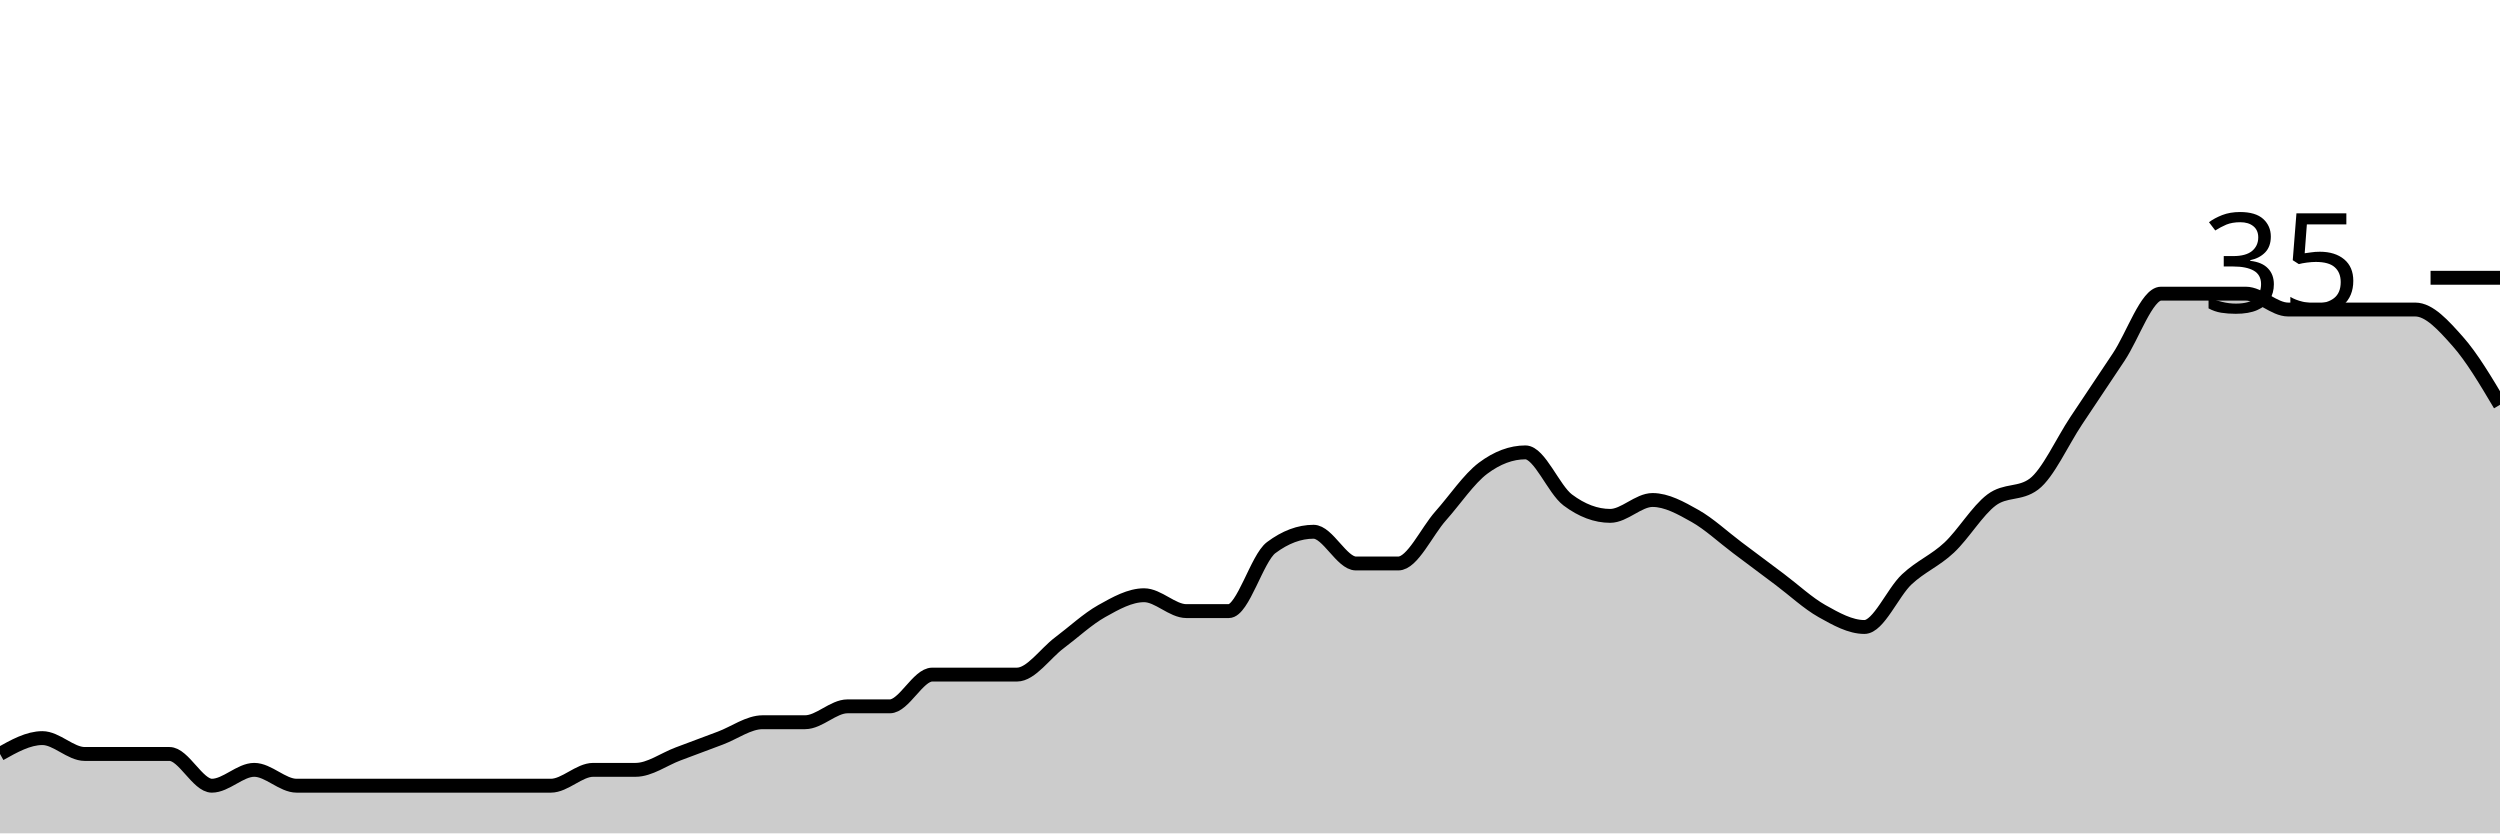
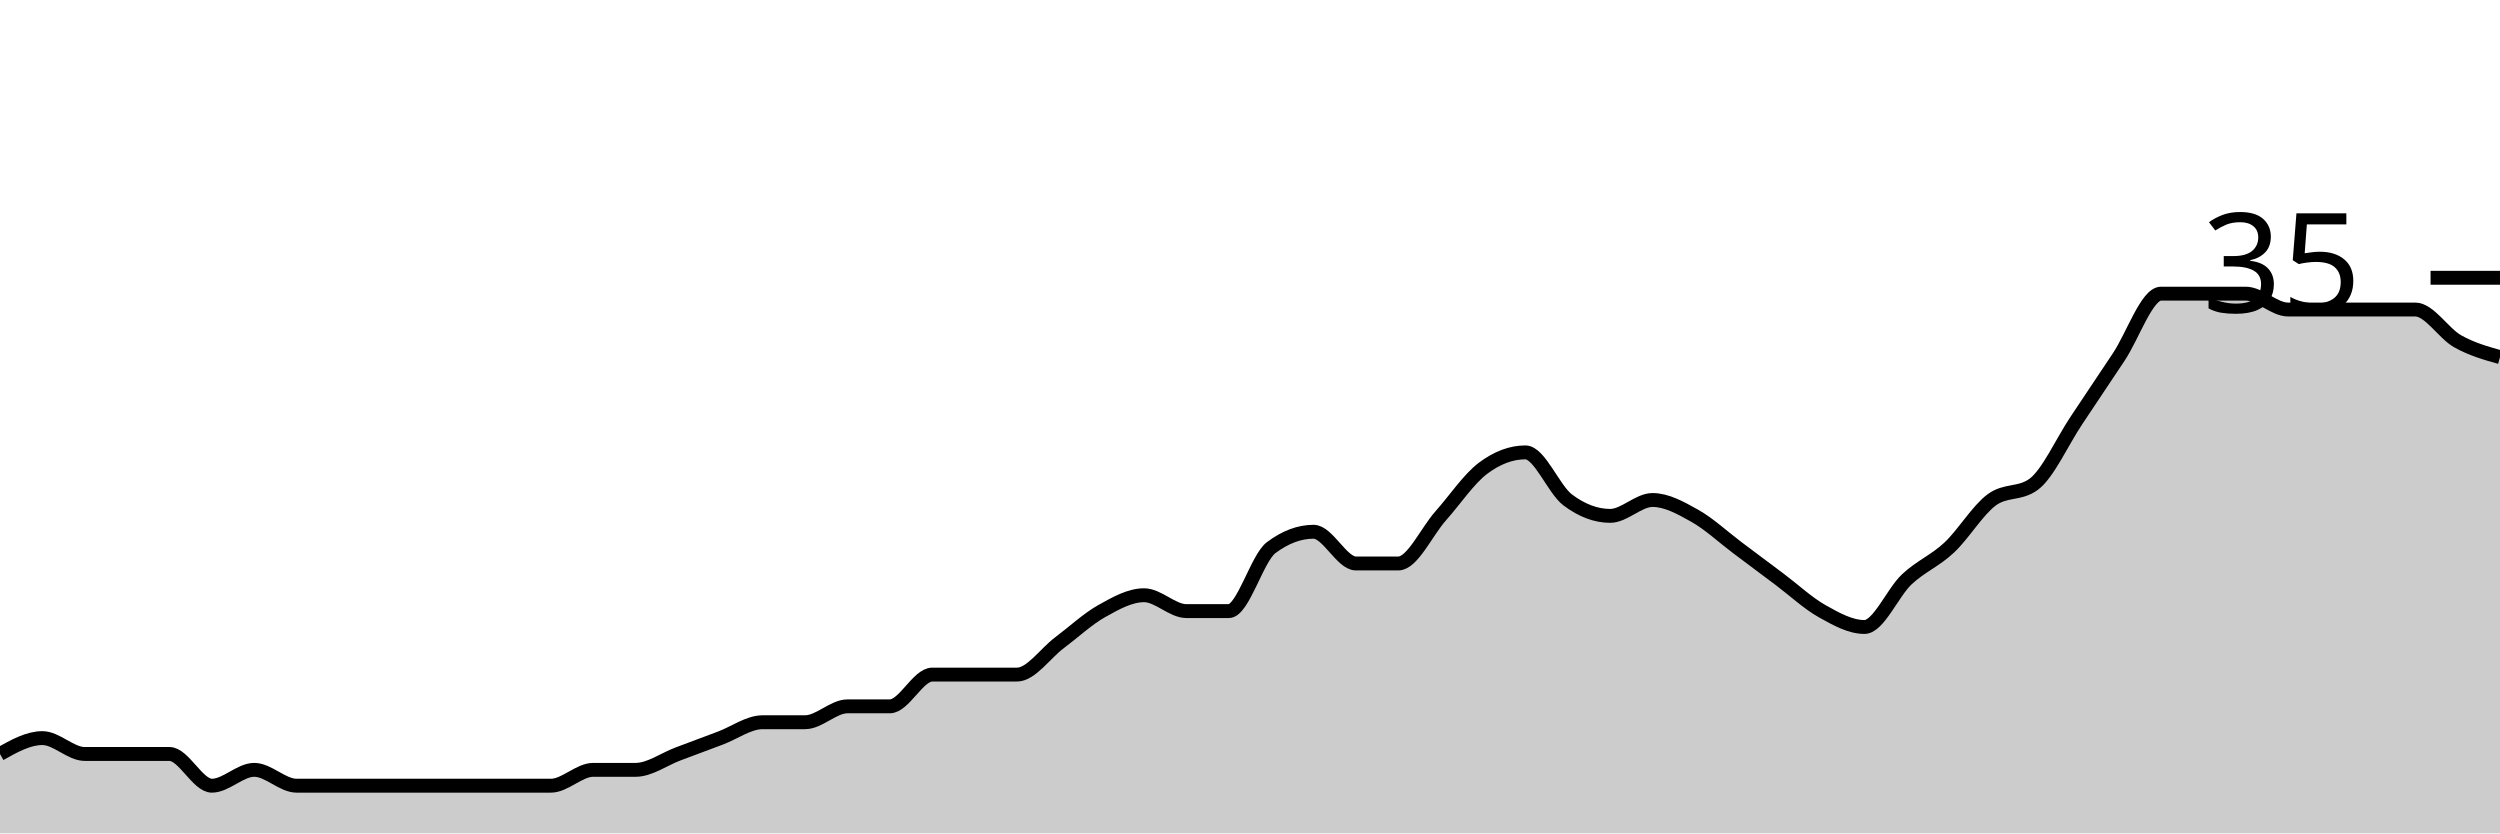
<svg xmlns="http://www.w3.org/2000/svg" viewBox="0 0 180 60">
  <g transform="translate(0,20)">
-     <path class="area" fill="rgba(0, 0, 0, 0.2)" d="M0,34.286C1.017,33.714,2.034,33.143,3.051,33.143C4.068,33.143,5.085,34.286,6.102,34.286C7.119,34.286,8.136,34.286,9.153,34.286C10.169,34.286,11.186,34.286,12.203,34.286C13.22,34.286,14.237,36.571,15.254,36.571C16.271,36.571,17.288,35.429,18.305,35.429C19.322,35.429,20.339,36.571,21.356,36.571C22.373,36.571,23.39,36.571,24.407,36.571C25.424,36.571,26.441,36.571,27.458,36.571C28.475,36.571,29.492,36.571,30.508,36.571C31.525,36.571,32.542,36.571,33.559,36.571C34.576,36.571,35.593,36.571,36.61,36.571C37.627,36.571,38.644,36.571,39.661,36.571C40.678,36.571,41.695,35.429,42.712,35.429C43.729,35.429,44.746,35.429,45.763,35.429C46.78,35.429,47.797,34.667,48.814,34.286C49.831,33.905,50.847,33.524,51.864,33.143C52.881,32.762,53.898,32,54.915,32C55.932,32,56.949,32,57.966,32C58.983,32,60,30.857,61.017,30.857C62.034,30.857,63.051,30.857,64.068,30.857C65.085,30.857,66.102,28.571,67.119,28.571C68.136,28.571,69.153,28.571,70.169,28.571C71.186,28.571,72.203,28.571,73.22,28.571C74.237,28.571,75.254,27.048,76.271,26.286C77.288,25.524,78.305,24.571,79.322,24C80.339,23.429,81.356,22.857,82.373,22.857C83.39,22.857,84.407,24,85.424,24C86.441,24,87.458,24,88.475,24C89.492,24,90.508,20.19,91.525,19.429C92.542,18.667,93.559,18.286,94.576,18.286C95.593,18.286,96.61,20.571,97.627,20.571C98.644,20.571,99.661,20.571,100.678,20.571C101.695,20.571,102.712,18.286,103.729,17.143C104.746,16,105.763,14.476,106.78,13.714C107.797,12.952,108.814,12.571,109.831,12.571C110.847,12.571,111.864,15.238,112.881,16C113.898,16.762,114.915,17.143,115.932,17.143C116.949,17.143,117.966,16,118.983,16C120,16,121.017,16.571,122.034,17.143C123.051,17.714,124.068,18.667,125.085,19.429C126.102,20.19,127.119,20.952,128.136,21.714C129.153,22.476,130.169,23.429,131.186,24C132.203,24.571,133.22,25.143,134.237,25.143C135.254,25.143,136.271,22.667,137.288,21.714C138.305,20.762,139.322,20.381,140.339,19.429C141.356,18.476,142.373,16.762,143.39,16C144.407,15.238,145.424,15.619,146.441,14.857C147.458,14.095,148.475,11.81,149.492,10.286C150.508,8.762,151.525,7.238,152.542,5.714C153.559,4.19,154.576,1.143,155.593,1.143C156.61,1.143,157.627,1.143,158.644,1.143C159.661,1.143,160.678,1.143,161.695,1.143C162.712,1.143,163.729,2.286,164.746,2.286C165.763,2.286,166.78,2.286,167.797,2.286C168.814,2.286,169.831,2.286,170.847,2.286C171.864,2.286,172.881,2.286,173.898,2.286C174.915,2.286,175.932,3.429,176.949,4.571C177.966,5.714,178.983,7.429,180,9.143L180,40C178.983,40,177.966,40,176.949,40C175.932,40,174.915,40,173.898,40C172.881,40,171.864,40,170.847,40C169.831,40,168.814,40,167.797,40C166.78,40,165.763,40,164.746,40C163.729,40,162.712,40,161.695,40C160.678,40,159.661,40,158.644,40C157.627,40,156.61,40,155.593,40C154.576,40,153.559,40,152.542,40C151.525,40,150.508,40,149.492,40C148.475,40,147.458,40,146.441,40C145.424,40,144.407,40,143.39,40C142.373,40,141.356,40,140.339,40C139.322,40,138.305,40,137.288,40C136.271,40,135.254,40,134.237,40C133.22,40,132.203,40,131.186,40C130.169,40,129.153,40,128.136,40C127.119,40,126.102,40,125.085,40C124.068,40,123.051,40,122.034,40C121.017,40,120,40,118.983,40C117.966,40,116.949,40,115.932,40C114.915,40,113.898,40,112.881,40C111.864,40,110.847,40,109.831,40C108.814,40,107.797,40,106.78,40C105.763,40,104.746,40,103.729,40C102.712,40,101.695,40,100.678,40C99.661,40,98.644,40,97.627,40C96.61,40,95.593,40,94.576,40C93.559,40,92.542,40,91.525,40C90.508,40,89.492,40,88.475,40C87.458,40,86.441,40,85.424,40C84.407,40,83.39,40,82.373,40C81.356,40,80.339,40,79.322,40C78.305,40,77.288,40,76.271,40C75.254,40,74.237,40,73.22,40C72.203,40,71.186,40,70.169,40C69.153,40,68.136,40,67.119,40C66.102,40,65.085,40,64.068,40C63.051,40,62.034,40,61.017,40C60,40,58.983,40,57.966,40C56.949,40,55.932,40,54.915,40C53.898,40,52.881,40,51.864,40C50.847,40,49.831,40,48.814,40C47.797,40,46.78,40,45.763,40C44.746,40,43.729,40,42.712,40C41.695,40,40.678,40,39.661,40C38.644,40,37.627,40,36.61,40C35.593,40,34.576,40,33.559,40C32.542,40,31.525,40,30.508,40C29.492,40,28.475,40,27.458,40C26.441,40,25.424,40,24.407,40C23.39,40,22.373,40,21.356,40C20.339,40,19.322,40,18.305,40C17.288,40,16.271,40,15.254,40C14.237,40,13.22,40,12.203,40C11.186,40,10.169,40,9.153,40C8.136,40,7.119,40,6.102,40C5.085,40,4.068,40,3.051,40C2.034,40,1.017,40,0,40Z" />
-     <path class="line" stroke="black" fill="none" d="M0,34.286C1.017,33.714,2.034,33.143,3.051,33.143C4.068,33.143,5.085,34.286,6.102,34.286C7.119,34.286,8.136,34.286,9.153,34.286C10.169,34.286,11.186,34.286,12.203,34.286C13.22,34.286,14.237,36.571,15.254,36.571C16.271,36.571,17.288,35.429,18.305,35.429C19.322,35.429,20.339,36.571,21.356,36.571C22.373,36.571,23.39,36.571,24.407,36.571C25.424,36.571,26.441,36.571,27.458,36.571C28.475,36.571,29.492,36.571,30.508,36.571C31.525,36.571,32.542,36.571,33.559,36.571C34.576,36.571,35.593,36.571,36.61,36.571C37.627,36.571,38.644,36.571,39.661,36.571C40.678,36.571,41.695,35.429,42.712,35.429C43.729,35.429,44.746,35.429,45.763,35.429C46.78,35.429,47.797,34.667,48.814,34.286C49.831,33.905,50.847,33.524,51.864,33.143C52.881,32.762,53.898,32,54.915,32C55.932,32,56.949,32,57.966,32C58.983,32,60,30.857,61.017,30.857C62.034,30.857,63.051,30.857,64.068,30.857C65.085,30.857,66.102,28.571,67.119,28.571C68.136,28.571,69.153,28.571,70.169,28.571C71.186,28.571,72.203,28.571,73.22,28.571C74.237,28.571,75.254,27.048,76.271,26.286C77.288,25.524,78.305,24.571,79.322,24C80.339,23.429,81.356,22.857,82.373,22.857C83.39,22.857,84.407,24,85.424,24C86.441,24,87.458,24,88.475,24C89.492,24,90.508,20.19,91.525,19.429C92.542,18.667,93.559,18.286,94.576,18.286C95.593,18.286,96.61,20.571,97.627,20.571C98.644,20.571,99.661,20.571,100.678,20.571C101.695,20.571,102.712,18.286,103.729,17.143C104.746,16,105.763,14.476,106.78,13.714C107.797,12.952,108.814,12.571,109.831,12.571C110.847,12.571,111.864,15.238,112.881,16C113.898,16.762,114.915,17.143,115.932,17.143C116.949,17.143,117.966,16,118.983,16C120,16,121.017,16.571,122.034,17.143C123.051,17.714,124.068,18.667,125.085,19.429C126.102,20.19,127.119,20.952,128.136,21.714C129.153,22.476,130.169,23.429,131.186,24C132.203,24.571,133.22,25.143,134.237,25.143C135.254,25.143,136.271,22.667,137.288,21.714C138.305,20.762,139.322,20.381,140.339,19.429C141.356,18.476,142.373,16.762,143.39,16C144.407,15.238,145.424,15.619,146.441,14.857C147.458,14.095,148.475,11.81,149.492,10.286C150.508,8.762,151.525,7.238,152.542,5.714C153.559,4.19,154.576,1.143,155.593,1.143C156.61,1.143,157.627,1.143,158.644,1.143C159.661,1.143,160.678,1.143,161.695,1.143C162.712,1.143,163.729,2.286,164.746,2.286C165.763,2.286,166.78,2.286,167.797,2.286C168.814,2.286,169.831,2.286,170.847,2.286C171.864,2.286,172.881,2.286,173.898,2.286C174.915,2.286,175.932,3.429,176.949,4.571C177.966,5.714,178.983,7.429,180,9.143" />
+     <path class="area" fill="rgba(0, 0, 0, 0.2)" d="M0,34.286C1.017,33.714,2.034,33.143,3.051,33.143C4.068,33.143,5.085,34.286,6.102,34.286C7.119,34.286,8.136,34.286,9.153,34.286C10.169,34.286,11.186,34.286,12.203,34.286C13.22,34.286,14.237,36.571,15.254,36.571C16.271,36.571,17.288,35.429,18.305,35.429C19.322,35.429,20.339,36.571,21.356,36.571C22.373,36.571,23.39,36.571,24.407,36.571C25.424,36.571,26.441,36.571,27.458,36.571C28.475,36.571,29.492,36.571,30.508,36.571C31.525,36.571,32.542,36.571,33.559,36.571C34.576,36.571,35.593,36.571,36.61,36.571C37.627,36.571,38.644,36.571,39.661,36.571C40.678,36.571,41.695,35.429,42.712,35.429C43.729,35.429,44.746,35.429,45.763,35.429C46.78,35.429,47.797,34.667,48.814,34.286C49.831,33.905,50.847,33.524,51.864,33.143C52.881,32.762,53.898,32,54.915,32C55.932,32,56.949,32,57.966,32C58.983,32,60,30.857,61.017,30.857C62.034,30.857,63.051,30.857,64.068,30.857C65.085,30.857,66.102,28.571,67.119,28.571C68.136,28.571,69.153,28.571,70.169,28.571C71.186,28.571,72.203,28.571,73.22,28.571C74.237,28.571,75.254,27.048,76.271,26.286C77.288,25.524,78.305,24.571,79.322,24C80.339,23.429,81.356,22.857,82.373,22.857C83.39,22.857,84.407,24,85.424,24C86.441,24,87.458,24,88.475,24C89.492,24,90.508,20.19,91.525,19.429C92.542,18.667,93.559,18.286,94.576,18.286C95.593,18.286,96.61,20.571,97.627,20.571C98.644,20.571,99.661,20.571,100.678,20.571C101.695,20.571,102.712,18.286,103.729,17.143C104.746,16,105.763,14.476,106.78,13.714C107.797,12.952,108.814,12.571,109.831,12.571C110.847,12.571,111.864,15.238,112.881,16C113.898,16.762,114.915,17.143,115.932,17.143C116.949,17.143,117.966,16,118.983,16C120,16,121.017,16.571,122.034,17.143C123.051,17.714,124.068,18.667,125.085,19.429C126.102,20.19,127.119,20.952,128.136,21.714C129.153,22.476,130.169,23.429,131.186,24C132.203,24.571,133.22,25.143,134.237,25.143C135.254,25.143,136.271,22.667,137.288,21.714C138.305,20.762,139.322,20.381,140.339,19.429C141.356,18.476,142.373,16.762,143.39,16C144.407,15.238,145.424,15.619,146.441,14.857C147.458,14.095,148.475,11.81,149.492,10.286C150.508,8.762,151.525,7.238,152.542,5.714C153.559,4.19,154.576,1.143,155.593,1.143C156.61,1.143,157.627,1.143,158.644,1.143C159.661,1.143,160.678,1.143,161.695,1.143C162.712,1.143,163.729,2.286,164.746,2.286C165.763,2.286,166.78,2.286,167.797,2.286C168.814,2.286,169.831,2.286,170.847,2.286C171.864,2.286,172.881,2.286,173.898,2.286C174.915,2.286,175.932,4,176.949,4.571C177.966,5.143,178.983,5.429,180,5.714L180,40C178.983,40,177.966,40,176.949,40C175.932,40,174.915,40,173.898,40C172.881,40,171.864,40,170.847,40C169.831,40,168.814,40,167.797,40C166.78,40,165.763,40,164.746,40C163.729,40,162.712,40,161.695,40C160.678,40,159.661,40,158.644,40C157.627,40,156.61,40,155.593,40C154.576,40,153.559,40,152.542,40C151.525,40,150.508,40,149.492,40C148.475,40,147.458,40,146.441,40C145.424,40,144.407,40,143.39,40C142.373,40,141.356,40,140.339,40C139.322,40,138.305,40,137.288,40C136.271,40,135.254,40,134.237,40C133.22,40,132.203,40,131.186,40C130.169,40,129.153,40,128.136,40C127.119,40,126.102,40,125.085,40C124.068,40,123.051,40,122.034,40C121.017,40,120,40,118.983,40C117.966,40,116.949,40,115.932,40C114.915,40,113.898,40,112.881,40C111.864,40,110.847,40,109.831,40C108.814,40,107.797,40,106.78,40C105.763,40,104.746,40,103.729,40C102.712,40,101.695,40,100.678,40C99.661,40,98.644,40,97.627,40C96.61,40,95.593,40,94.576,40C93.559,40,92.542,40,91.525,40C90.508,40,89.492,40,88.475,40C87.458,40,86.441,40,85.424,40C84.407,40,83.39,40,82.373,40C81.356,40,80.339,40,79.322,40C78.305,40,77.288,40,76.271,40C75.254,40,74.237,40,73.22,40C72.203,40,71.186,40,70.169,40C69.153,40,68.136,40,67.119,40C66.102,40,65.085,40,64.068,40C63.051,40,62.034,40,61.017,40C60,40,58.983,40,57.966,40C56.949,40,55.932,40,54.915,40C53.898,40,52.881,40,51.864,40C50.847,40,49.831,40,48.814,40C47.797,40,46.78,40,45.763,40C44.746,40,43.729,40,42.712,40C41.695,40,40.678,40,39.661,40C38.644,40,37.627,40,36.61,40C35.593,40,34.576,40,33.559,40C32.542,40,31.525,40,30.508,40C29.492,40,28.475,40,27.458,40C26.441,40,25.424,40,24.407,40C23.39,40,22.373,40,21.356,40C20.339,40,19.322,40,18.305,40C17.288,40,16.271,40,15.254,40C14.237,40,13.22,40,12.203,40C11.186,40,10.169,40,9.153,40C8.136,40,7.119,40,6.102,40C5.085,40,4.068,40,3.051,40C2.034,40,1.017,40,0,40Z" />
+     <path class="line" stroke="black" fill="none" d="M0,34.286C1.017,33.714,2.034,33.143,3.051,33.143C4.068,33.143,5.085,34.286,6.102,34.286C7.119,34.286,8.136,34.286,9.153,34.286C10.169,34.286,11.186,34.286,12.203,34.286C13.22,34.286,14.237,36.571,15.254,36.571C16.271,36.571,17.288,35.429,18.305,35.429C19.322,35.429,20.339,36.571,21.356,36.571C22.373,36.571,23.39,36.571,24.407,36.571C25.424,36.571,26.441,36.571,27.458,36.571C28.475,36.571,29.492,36.571,30.508,36.571C31.525,36.571,32.542,36.571,33.559,36.571C34.576,36.571,35.593,36.571,36.61,36.571C37.627,36.571,38.644,36.571,39.661,36.571C40.678,36.571,41.695,35.429,42.712,35.429C43.729,35.429,44.746,35.429,45.763,35.429C46.78,35.429,47.797,34.667,48.814,34.286C49.831,33.905,50.847,33.524,51.864,33.143C52.881,32.762,53.898,32,54.915,32C55.932,32,56.949,32,57.966,32C58.983,32,60,30.857,61.017,30.857C62.034,30.857,63.051,30.857,64.068,30.857C65.085,30.857,66.102,28.571,67.119,28.571C68.136,28.571,69.153,28.571,70.169,28.571C71.186,28.571,72.203,28.571,73.22,28.571C74.237,28.571,75.254,27.048,76.271,26.286C77.288,25.524,78.305,24.571,79.322,24C80.339,23.429,81.356,22.857,82.373,22.857C83.39,22.857,84.407,24,85.424,24C86.441,24,87.458,24,88.475,24C89.492,24,90.508,20.19,91.525,19.429C92.542,18.667,93.559,18.286,94.576,18.286C95.593,18.286,96.61,20.571,97.627,20.571C98.644,20.571,99.661,20.571,100.678,20.571C101.695,20.571,102.712,18.286,103.729,17.143C104.746,16,105.763,14.476,106.78,13.714C107.797,12.952,108.814,12.571,109.831,12.571C110.847,12.571,111.864,15.238,112.881,16C113.898,16.762,114.915,17.143,115.932,17.143C116.949,17.143,117.966,16,118.983,16C120,16,121.017,16.571,122.034,17.143C123.051,17.714,124.068,18.667,125.085,19.429C126.102,20.19,127.119,20.952,128.136,21.714C129.153,22.476,130.169,23.429,131.186,24C132.203,24.571,133.22,25.143,134.237,25.143C135.254,25.143,136.271,22.667,137.288,21.714C138.305,20.762,139.322,20.381,140.339,19.429C141.356,18.476,142.373,16.762,143.39,16C144.407,15.238,145.424,15.619,146.441,14.857C147.458,14.095,148.475,11.81,149.492,10.286C150.508,8.762,151.525,7.238,152.542,5.714C153.559,4.19,154.576,1.143,155.593,1.143C156.61,1.143,157.627,1.143,158.644,1.143C159.661,1.143,160.678,1.143,161.695,1.143C162.712,1.143,163.729,2.286,164.746,2.286C165.763,2.286,166.78,2.286,167.797,2.286C168.814,2.286,169.831,2.286,170.847,2.286C171.864,2.286,172.881,2.286,173.898,2.286C174.915,2.286,175.932,4,176.949,4.571C177.966,5.143,178.983,5.429,180,5.714" />
    <path class="axis-ceiling" stroke-width="1" stroke="black" fill="none" d="M175,0L180,0" />
    <text class="axis-ceiling-label" font-family="sans-serif" text-anchor="end" font-size="10px" x="170" y="2.5">35</text>
  </g>
</svg>
